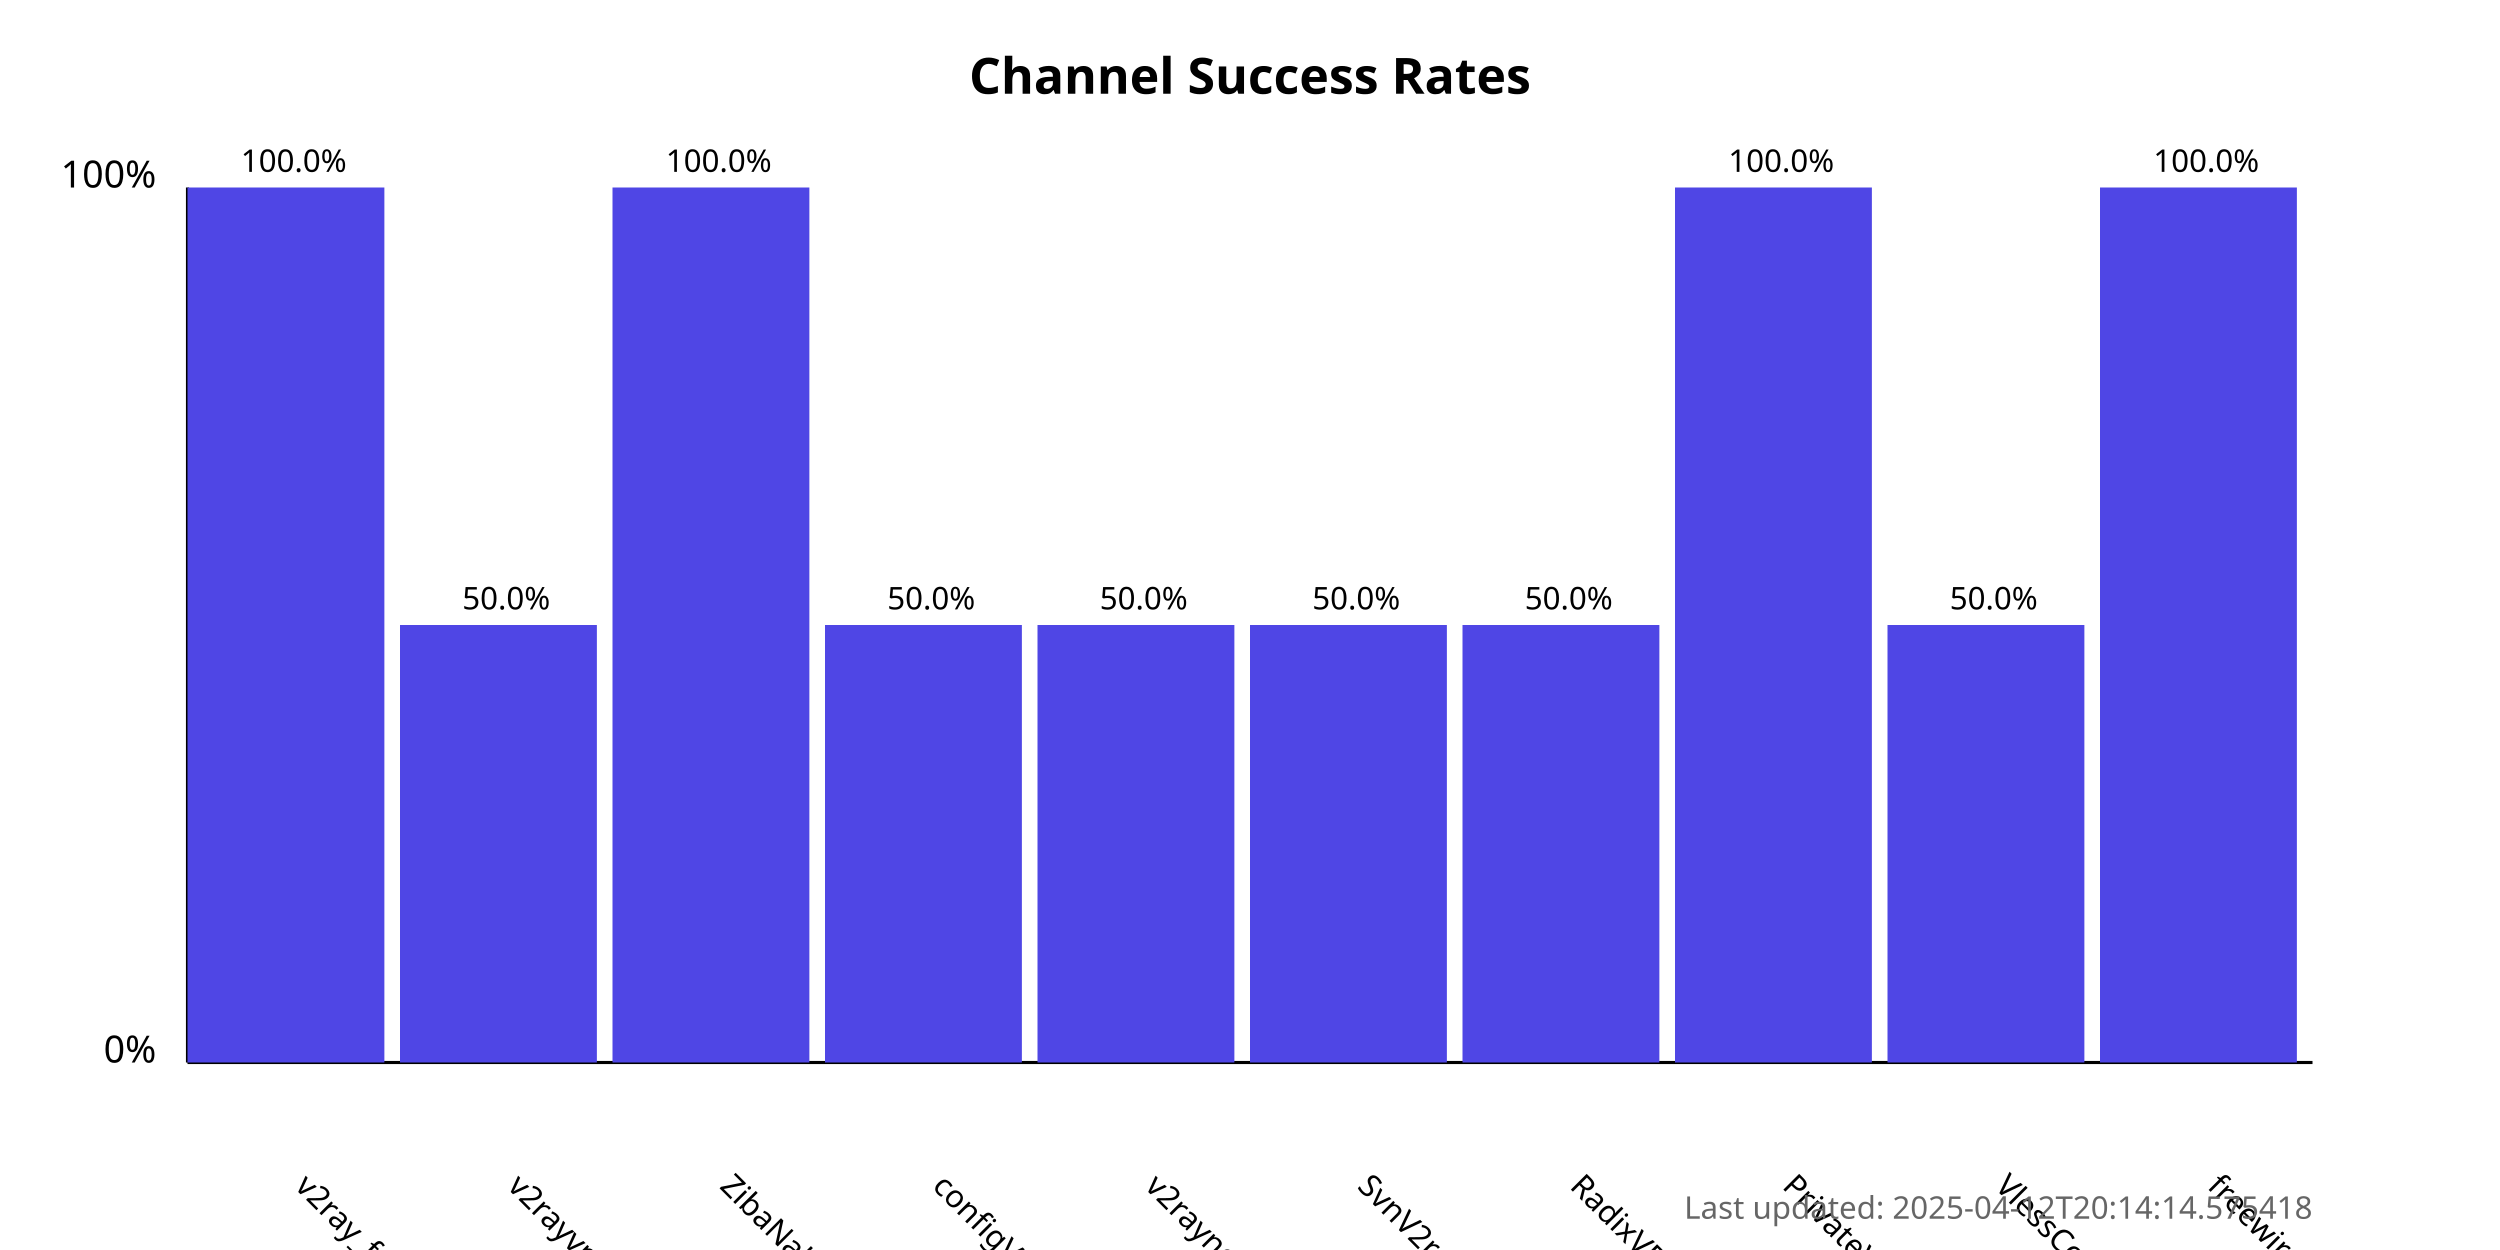
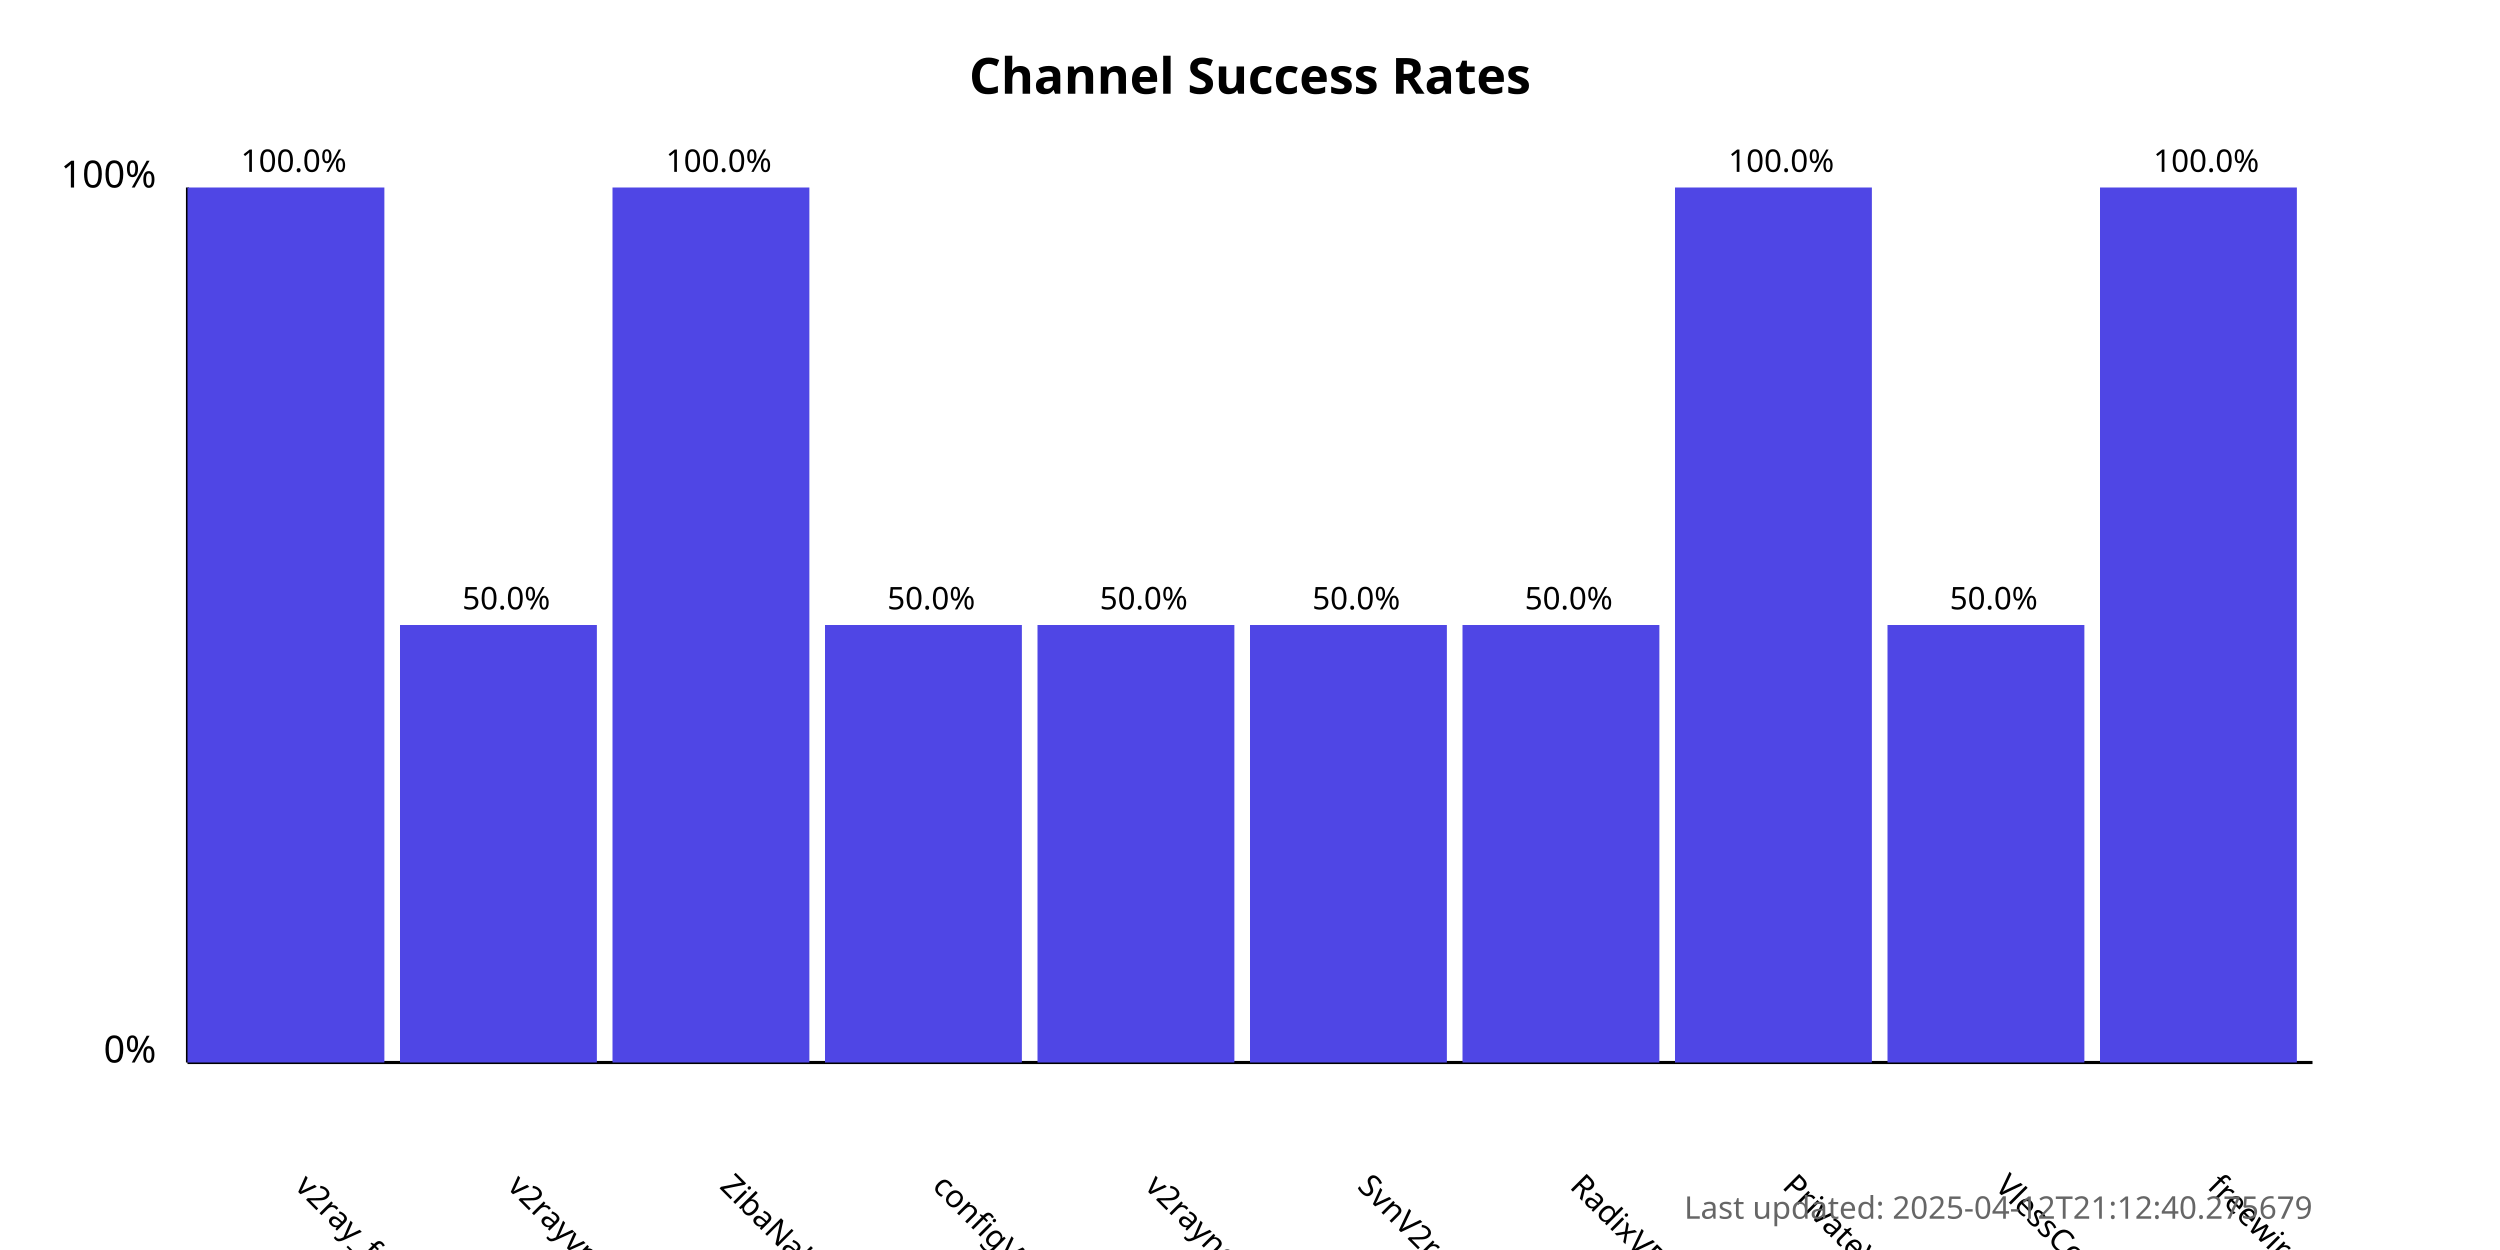
<svg xmlns="http://www.w3.org/2000/svg" width="800" height="400">
  <style>
            .chart-title { font: bold 16px sans-serif; }
            .axis-label { font: 12px sans-serif; }
            .tick-label { font: 10px sans-serif; }
            .bar { fill: #4f46e5; }
            .bar:hover { fill: #6366f1; }
            .timestamp { font: 10px sans-serif; fill: #666; }
        </style>
  <text x="400.0" y="30" text-anchor="middle" class="chart-title">
            Channel Success Rates
        </text>
  <line x1="60" y1="340" x2="60" y2="60" stroke="black" stroke-width="1" />
  <line x1="60" y1="340" x2="740" y2="340" stroke="black" stroke-width="1" />
  <text x="50" y="340" text-anchor="end" class="axis-label">0%</text>
  <text x="50" y="60" text-anchor="end" class="axis-label">100%</text>
  <g>
    <rect x="60" y="60.0" width="63.0" height="280.0" class="bar" />
    <text x="94.0" y="380" transform="rotate(45, 94.0, 380)" text-anchor="start" class="tick-label">
                v2ray_free_conf
            </text>
    <text x="94.0" y="55.0" text-anchor="middle" class="tick-label">
                100.0%
            </text>
  </g>
  <g>
    <rect x="128.0" y="200.0" width="63.0" height="140.0" class="bar" />
    <text x="162.0" y="380" transform="rotate(45, 162.0, 380)" text-anchor="start" class="tick-label">
                v2rayvpno
            </text>
    <text x="162.0" y="195.0" text-anchor="middle" class="tick-label">
                50.0%
            </text>
  </g>
  <g>
    <rect x="196.0" y="60.0" width="63.0" height="280.0" class="bar" />
    <text x="230.0" y="380" transform="rotate(45, 230.0, 380)" text-anchor="start" class="tick-label">
                ZibaNabz
            </text>
    <text x="230.0" y="55.0" text-anchor="middle" class="tick-label">
                100.0%
            </text>
  </g>
  <g>
    <rect x="264.0" y="200.0" width="63.0" height="140.0" class="bar" />
    <text x="298.0" y="380" transform="rotate(45, 298.0, 380)" text-anchor="start" class="tick-label">
                configV2rayForFree
            </text>
    <text x="298.0" y="195.0" text-anchor="middle" class="tick-label">
                50.0%
            </text>
  </g>
  <g>
    <rect x="332.0" y="200.0" width="63.0" height="140.0" class="bar" />
    <text x="366.0" y="380" transform="rotate(45, 366.0, 380)" text-anchor="start" class="tick-label">
                v2rayngvpn
            </text>
    <text x="366.0" y="195.0" text-anchor="middle" class="tick-label">
                50.0%
            </text>
  </g>
  <g>
    <rect x="400.0" y="200.0" width="63.0" height="140.0" class="bar" />
    <text x="434.0" y="380" transform="rotate(45, 434.0, 380)" text-anchor="start" class="tick-label">
                SvnV2ray
            </text>
    <text x="434.0" y="195.0" text-anchor="middle" class="tick-label">
                50.0%
            </text>
  </g>
  <g>
    <rect x="468.0" y="200.0" width="63.0" height="140.0" class="bar" />
    <text x="502.0" y="380" transform="rotate(45, 502.0, 380)" text-anchor="start" class="tick-label">
                RadixVPN
            </text>
    <text x="502.0" y="195.0" text-anchor="middle" class="tick-label">
                50.0%
            </text>
  </g>
  <g>
    <rect x="536.0" y="60.0" width="63.0" height="280.0" class="bar" />
    <text x="570.0" y="380" transform="rotate(45, 570.0, 380)" text-anchor="start" class="tick-label">
                PrivateVPNs
            </text>
    <text x="570.0" y="55.0" text-anchor="middle" class="tick-label">
                100.0%
            </text>
  </g>
  <g>
    <rect x="604.0" y="200.0" width="63.0" height="140.0" class="bar" />
    <text x="638.0" y="380" transform="rotate(45, 638.0, 380)" text-anchor="start" class="tick-label">
                VlessConfig
            </text>
    <text x="638.0" y="195.0" text-anchor="middle" class="tick-label">
                50.0%
            </text>
  </g>
  <g>
    <rect x="672.0" y="60.0" width="63.0" height="280.0" class="bar" />
    <text x="706.0" y="380" transform="rotate(45, 706.0, 380)" text-anchor="start" class="tick-label">
                freewireguard
            </text>
    <text x="706.0" y="55.0" text-anchor="middle" class="tick-label">
                100.0%
            </text>
  </g>
  <text x="740" y="390" text-anchor="end" class="timestamp">
-             Last updated: 2025-04-12T20:14:14.575418
+             Last updated: 2025-04-12T21:12:40.275679
        </text>
</svg>
